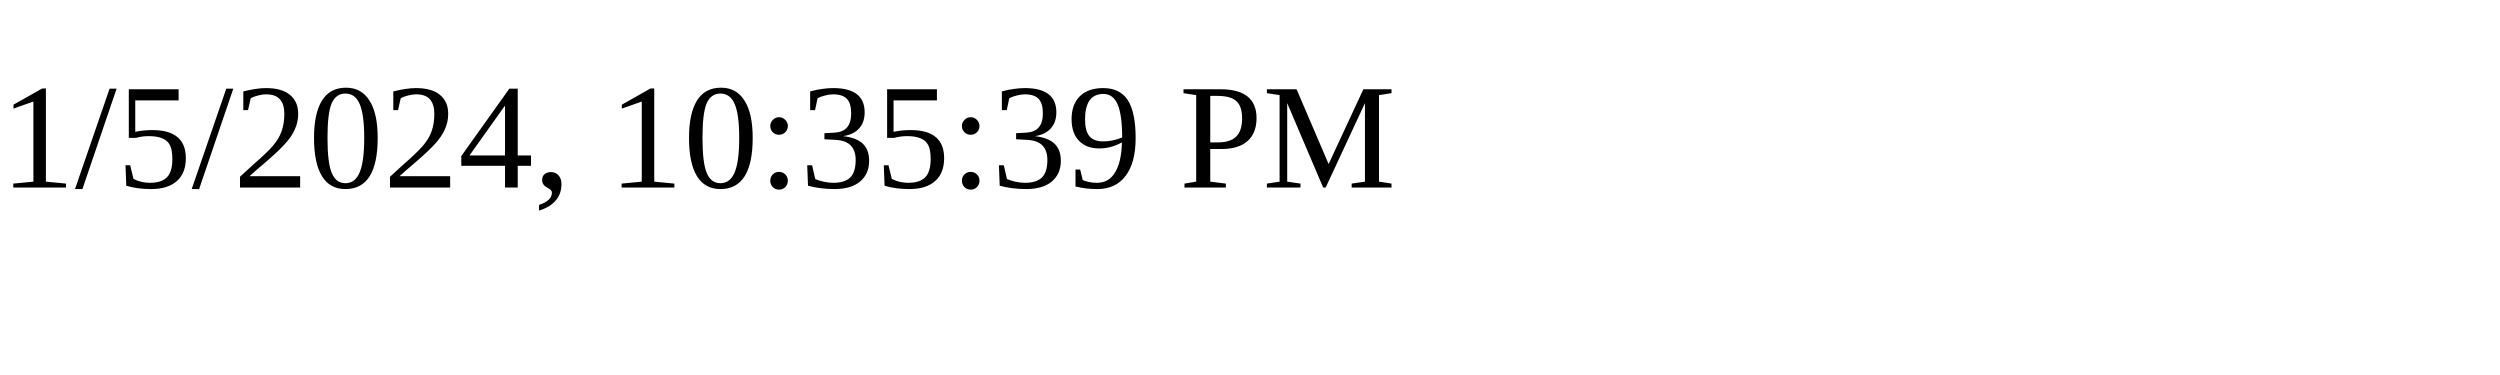
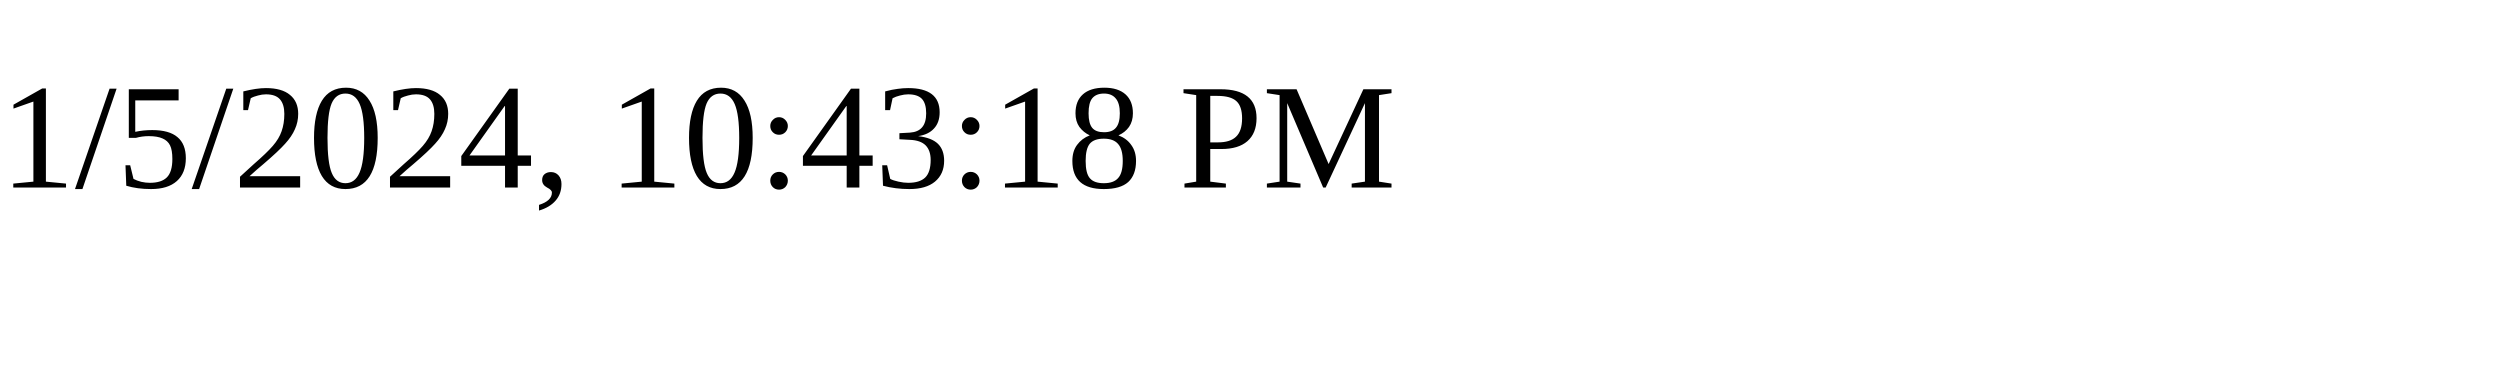
<svg xmlns="http://www.w3.org/2000/svg" height="30" width="200">
-   <text x="0" y="15">1/5/2024, 10:35:39 PM</text>
+   <text x="0" y="15">1/5/2024, 10:43:18 PM</text>
</svg>
